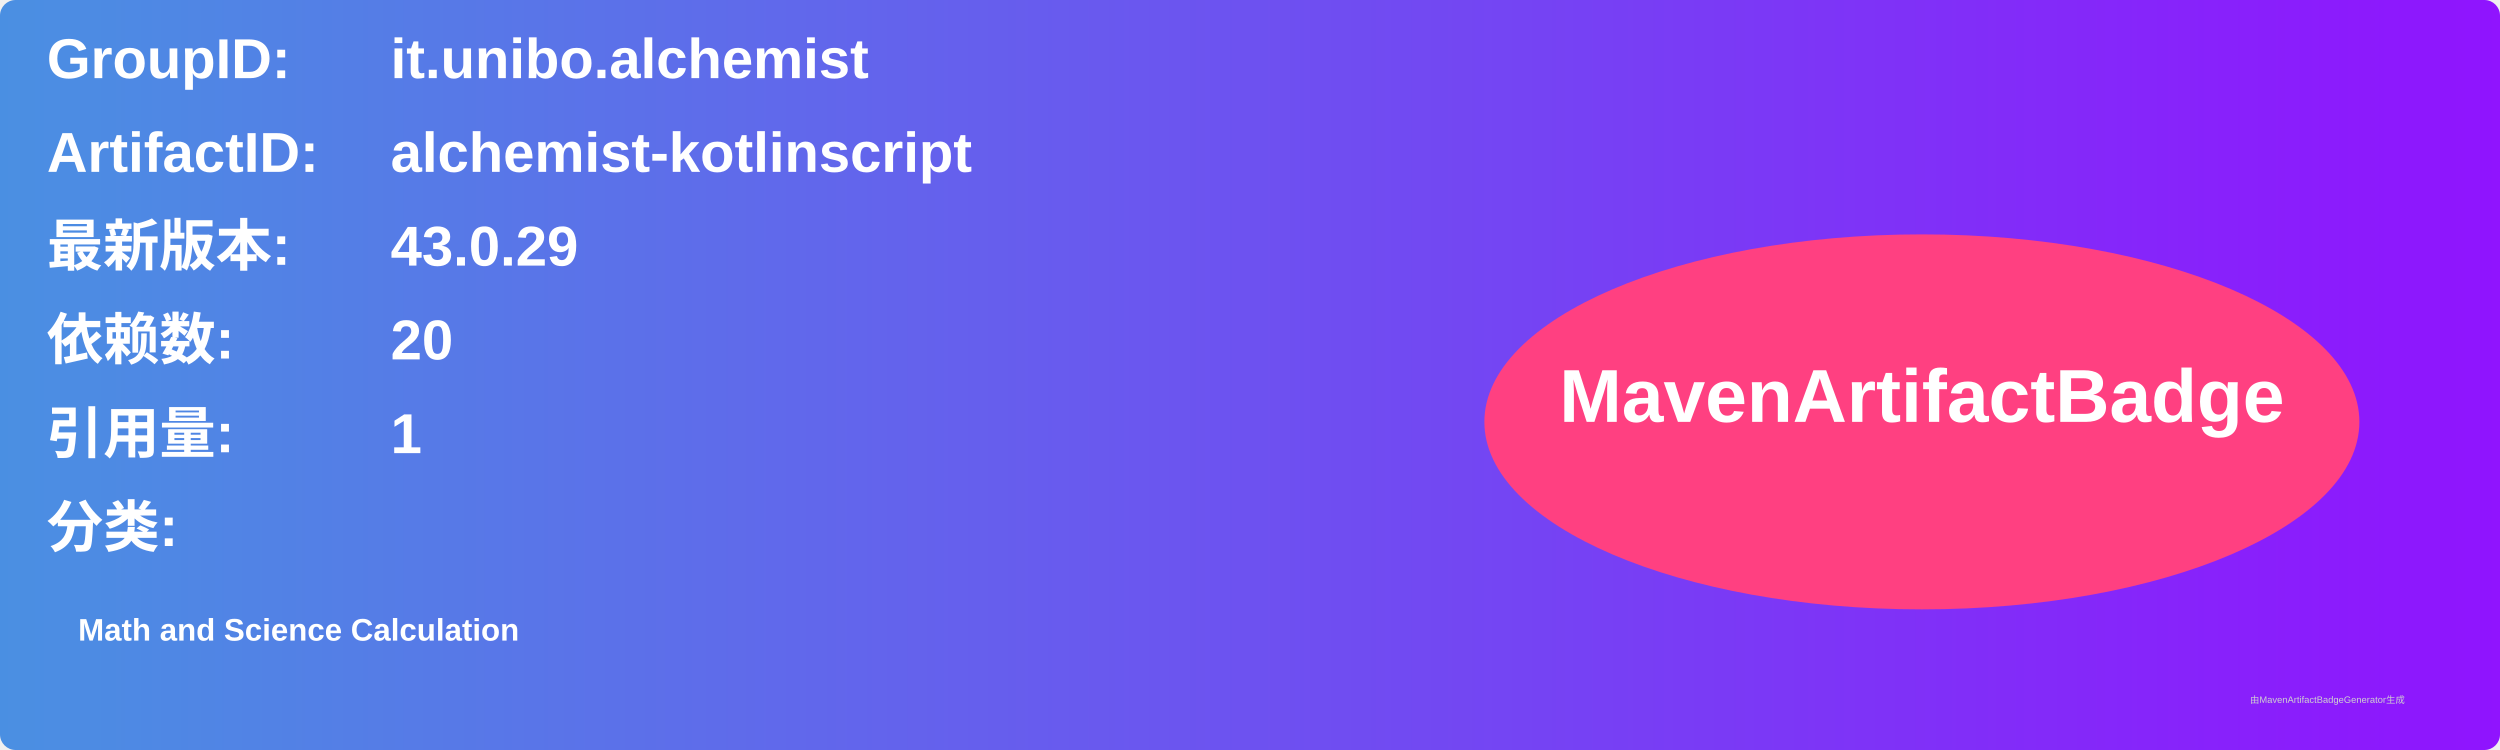
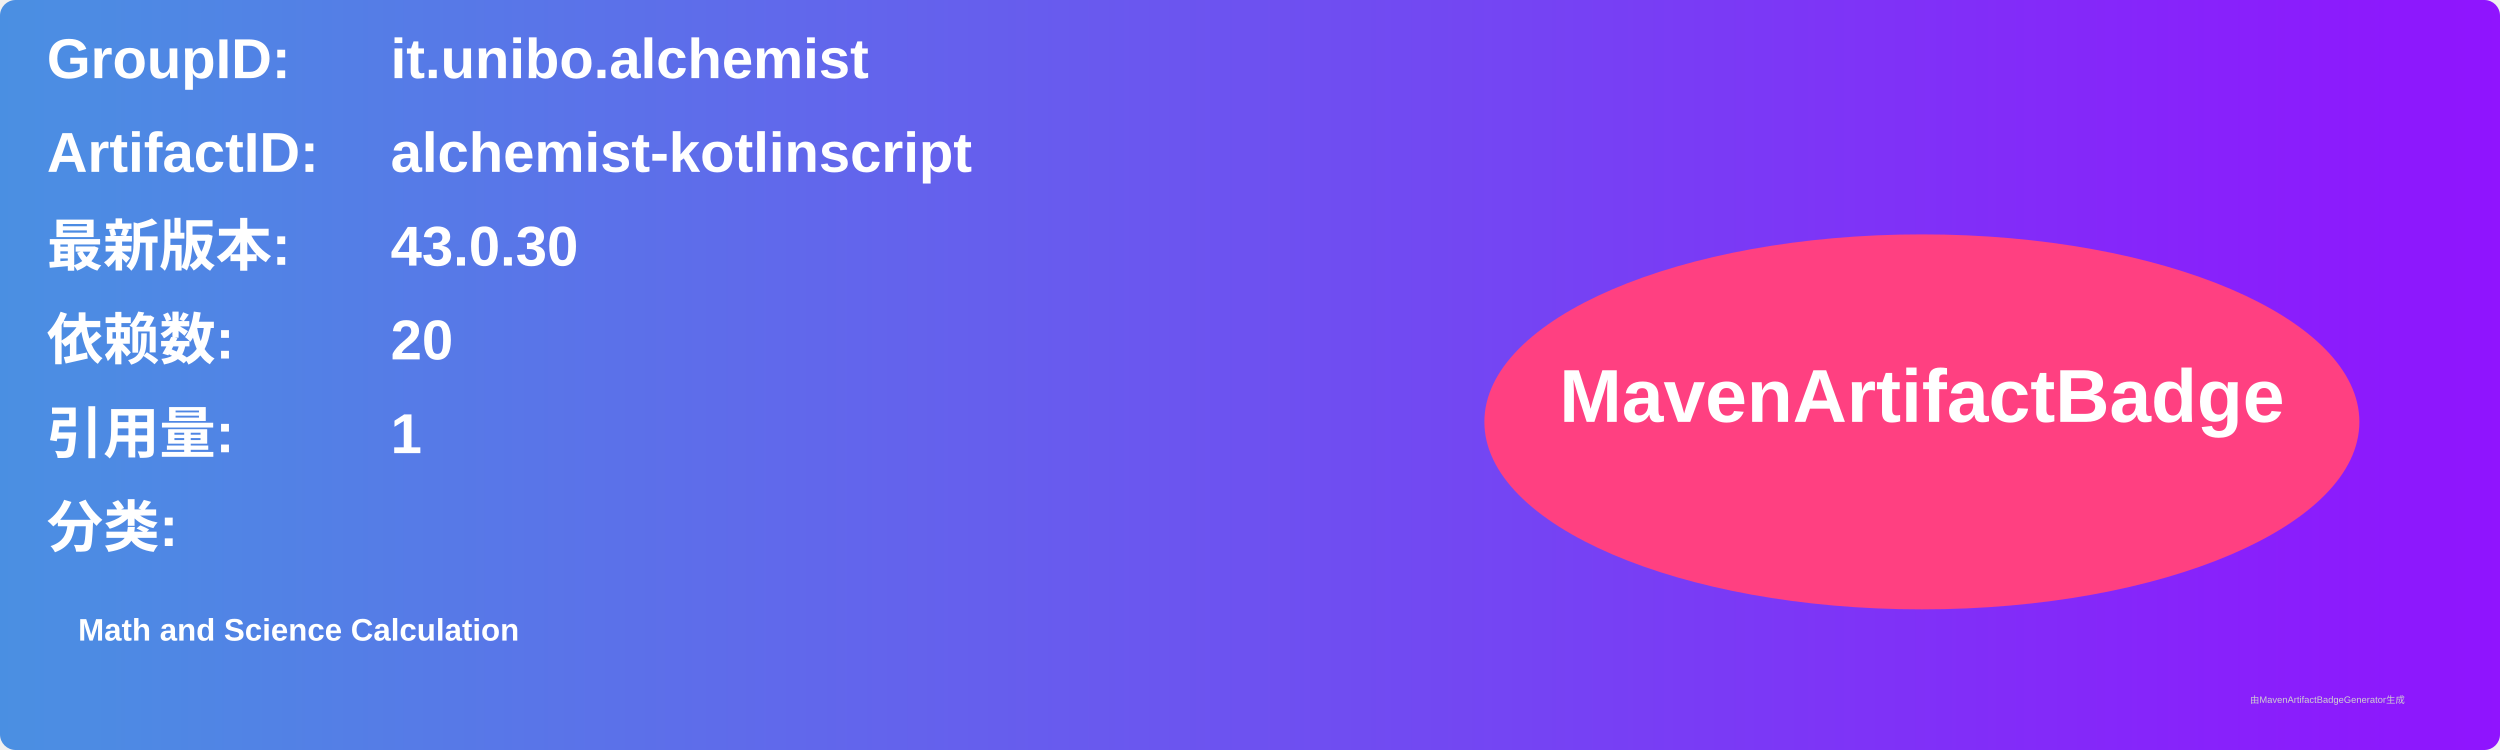
<svg xmlns="http://www.w3.org/2000/svg" width="800" height="240" viewBox="0 0 800 240">
  <linearGradient id="grad" x1="0%" y1="0%" x2="100%" y2="0%">
    <stop offset="0%" stop-color="#4a90e2" />
    <stop offset="100%" stop-color="#9013fe" />
  </linearGradient>
  <rect width="100%" height="100%" rx="5" ry="5" fill="url(#grad)" />
  <g transform="translate(15, 15)">
    <text x="0" y="10" font-family="Arial" font-size="18" fill="white" font-weight="bold" width="260">GroupID:</text>
    <text x="110" y="10" font-family="Arial" font-size="18" fill="white" font-weight="bold" width="460">it.unibo.alchemist</text>
    <text x="0" y="40" font-family="Arial" font-size="18" fill="white" font-weight="bold" width="260">ArtifactID:</text>
    <text x="110" y="40" font-family="Arial" font-size="18" fill="white" font-weight="bold" width="460">alchemist-kotlinscript</text>
    <text x="0" y="70" font-family="Arial" font-size="18" fill="white" font-weight="bold">最新版本:</text>
    <text x="110" y="70" font-family="Arial" font-size="18" fill="white" font-weight="bold">
-       <tspan font-weight="bold">43.0.29</tspan>
+       <tspan font-weight="bold">43.0.30</tspan>
    </text>
    <text x="0" y="100" font-family="Arial" font-size="18" fill="white" font-weight="bold">依赖数: </text>
    <text x="110" y="100" font-family="Arial" font-size="18" fill="white">
      <tspan font-weight="bold">20</tspan>
    </text>
    <text x="0" y="130" font-family="Arial" font-size="18" fill="white" font-weight="bold">引用量: </text>
    <text x="110" y="130" font-family="Arial" font-size="18" fill="white">
      <tspan font-weight="bold">1</tspan>
    </text>
    <text x="0" y="160" font-family="Arial" font-size="18" fill="white" font-weight="bold">分类:</text>
    <text x="10" y="190" font-family="Arial" font-size="10" fill="white">
      <tspan font-weight="bold">Math and Science Calculation</tspan>
    </text>
    <ellipse cx="600" cy="120" rx="140" ry="60" fill="#ff4081" />
    <text x="600" y="120" text-anchor="middle" font-family="Arial" font-size="24" fill="white" font-weight="bold">MavenArtifactBadge</text>
  </g>
  <text x="720" y="225" font-family="Arial" font-size="3" fill="#d0d0d0">由MavenArtifactBadgeGenerator生成</text>
</svg>
